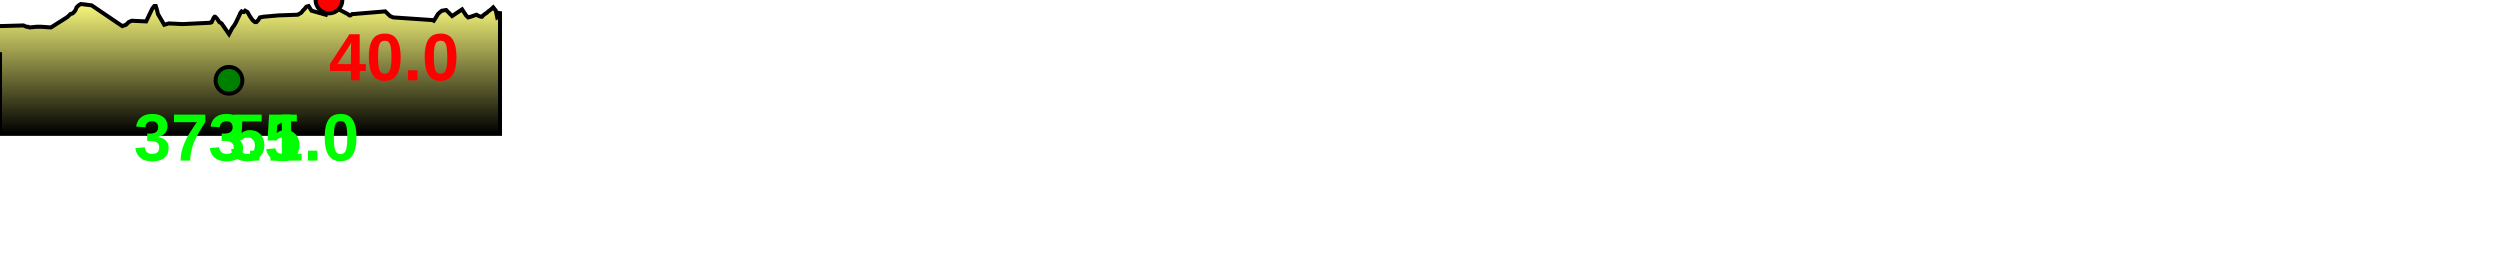
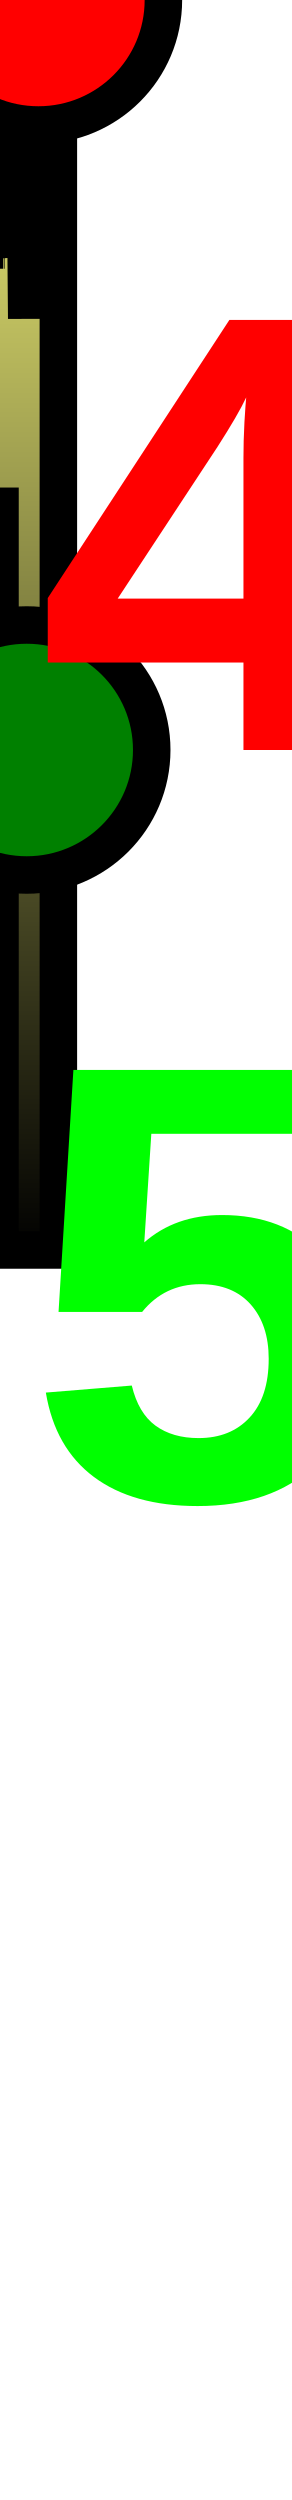
- <svg xmlns="http://www.w3.org/2000/svg" baseProfile="full" height="200px" version="1.1" width="1867.699px">
+ <svg xmlns="http://www.w3.org/2000/svg" baseProfile="full" height="200px" version="1.1" width="23.346px">
  <defs>
    <linearGradient id="my-gradient" x1="0" x2="0" y1="0" y2="1">
      <stop offset="0.0" stop-color="#ffff7f" stop-opacity="1" />
      <stop offset="0.2" stop-color="#cccc66" stop-opacity="1" />
      <stop offset="1.0" stop-color="#000000" stop-opacity="1" />
    </linearGradient>
  </defs>
-   <path d="M 0 19.5 L 0.0 19.5 L 17.539 19.0 L 19.801 20.0 L 20.935 20.0 L 22.082 20.5 L 27.229 20.0 L 28.095 20.0 L 28.688 20.0 L 29.368 20.0 L 30.918 20.0 L 38.07 20.5 L 49.142 13.5 L 50.586 12.5 L 51.615 11.5 L 52.641 10.5 L 54.26 10.0 L 55.757 8.5 L 56.648 7.0 L 57.191 5.5 L 58.733 4.0 L 60.325 3.0 L 68.458 4.0 L 91.355 19.5 L 94.141 18.5 L 96.149 16.5 L 98.373 15.5 L 109.169 16.0 L 113.73 6.5 L 114.47 5.5 L 115.308 4.5 L 116.356 4.5 L 117.286 7.5 L 117.997 10.5 L 122.698 18.5 L 126.131 17.5 L 136.438 18.0 L 157.196 17.0 L 157.678 16.5 L 158.153 16.5 L 158.834 15.0 L 159.51 13.5 L 160.319 12.5 L 160.722 12.5 L 162.229 14.0 L 163.851 16.5 L 165.506 17.5 L 166.557 19.0 L 171.068 25.5 L 173.454 21.0 L 174.976 19.0 L 176.143 17.0 L 178.564 12.0 L 179.654 9.5 L 180.504 8.5 L 181.578 9.0 L 182.232 9.0 L 183.171 8.0 L 184.901 9.0 L 186.569 12.0 L 188.676 15.0 L 190.453 16.5 L 191.551 16.5 L 192.957 15.0 L 194.177 13.0 L 196.848 12.5 L 208.026 11.5 L 222.452 11.0 L 225.048 9.5 L 226.634 7.5 L 227.253 7.0 L 228.886 5.0 L 230.547 4.5 L 232.726 8.0 L 243.383 11.0 L 244.123 8.0 L 244.681 5.5 L 245.768 0.0 L 252.141 6.5 L 259.765 10.5 L 261.041 11.5 L 261.769 11.5 L 263.123 10.5 L 263.948 10.5 L 287.786 8.5 L 291.395 12.0 L 293.774 13.0 L 322.923 15.0 L 324.074 15.5 L 325.694 13.0 L 327.174 10.5 L 328.787 9.0 L 330.144 8.0 L 333.345 7.5 L 337.766 12.0 L 345.217 7.0 L 346.861 9.5 L 348.181 11.5 L 349.714 13.0 L 351.653 12.5 L 355.988 11.0 L 357.841 12.0 L 359.281 12.5 L 360.139 12.5 L 360.939 11.5 L 362.244 10.5 L 363.006 10.0 L 363.764 9.5 L 364.811 8.5 L 366.864 7.0 L 368.469 5.5 L 370.417 8.0 L 371.49 13.0 L 372.364 12.5 L 373.54 8.5 L 373.54 100 L 0.0 100 L 0.0 39.0" fill="url(#my-gradient)" stroke="black" stroke-width="3" />
-   <circle cx="245.768" cy="0" fill="red" r="10" stroke="black" stroke-width="3" />
-   <circle cx="171.068" cy="60" fill="green" r="10" stroke="black" stroke-width="3" />
-   <text fill="#ff0000" font-family="Arial" font-size="50px" font-weight="bold" stroke="none" x="245.768" y="60">40.0</text>
-   <text fill="#00ff00" font-family="Arial" font-size="50px" font-weight="bold" stroke="none" x="171.068" y="120">51.0</text>
-   <text fill="#00ff00" font-family="Arial" font-size="50px" font-weight="bold" stroke="none" x="100" y="120">373.5</text>
+   <path d="M 0 19.5 L 0.0 19.5 L 0.219 19.0 L 0.248 20.0 L 0.262 20.0 L 0.276 20.5 L 0.34 20.0 L 0.351 20.0 L 0.359 20.0 L 0.367 20.0 L 0.386 20.0 L 0.476 20.5 L 0.614 13.5 L 0.632 12.5 L 0.645 11.5 L 0.658 10.5 L 0.678 10.0 L 0.697 8.5 L 0.708 7.0 L 0.715 5.5 L 0.734 4.0 L 0.754 3.0 L 0.856 4.0 L 1.142 19.5 L 1.177 18.5 L 1.202 16.5 L 1.23 15.5 L 1.365 16.0 L 1.422 6.5 L 1.431 5.5 L 1.441 4.5 L 1.454 4.5 L 1.466 7.5 L 1.475 10.5 L 1.534 18.5 L 1.577 17.5 L 1.705 18.0 L 1.965 17.0 L 1.971 16.5 L 1.977 16.5 L 1.985 15.0 L 1.994 13.5 L 2.004 12.5 L 2.009 12.5 L 2.028 14.0 L 2.048 16.5 L 2.069 17.5 L 2.082 19.0 L 2.138 25.5 L 2.168 21.0 L 2.187 19.0 L 2.202 17.0 L 2.232 12.0 L 2.246 9.5 L 2.256 8.5 L 2.27 9.0 L 2.278 9.0 L 2.29 8.0 L 2.311 9.0 L 2.332 12.0 L 2.358 15.0 L 2.381 16.5 L 2.394 16.5 L 2.412 15.0 L 2.427 13.0 L 2.461 12.5 L 2.6 11.5 L 2.781 11.0 L 2.813 9.5 L 2.833 7.5 L 2.841 7.0 L 2.861 5.0 L 2.882 4.5 L 2.909 8.0 L 3.042 11.0 L 3.052 8.0 L 3.059 5.5 L 3.072 0.0 L 3.152 6.5 L 3.247 10.5 L 3.263 11.5 L 3.272 11.5 L 3.289 10.5 L 3.299 10.5 L 3.597 8.5 L 3.642 12.0 L 3.672 13.0 L 4.037 15.0 L 4.051 15.5 L 4.071 13.0 L 4.09 10.5 L 4.11 9.0 L 4.127 8.0 L 4.167 7.5 L 4.222 12.0 L 4.315 7.0 L 4.336 9.5 L 4.352 11.5 L 4.371 13.0 L 4.396 12.5 L 4.45 11.0 L 4.473 12.0 L 4.491 12.5 L 4.502 12.5 L 4.512 11.5 L 4.528 10.5 L 4.538 10.0 L 4.547 9.5 L 4.56 8.5 L 4.586 7.0 L 4.606 5.5 L 4.63 8.0 L 4.644 13.0 L 4.655 12.5 L 4.669 8.5 L 4.669 100 L 0.0 100 L 0.0 39.0" fill="url(#my-gradient)" stroke="black" stroke-width="3" />
+   <circle cx="3.072" cy="0" fill="red" r="10" stroke="black" stroke-width="3" />
+   <circle cx="2.138" cy="60" fill="green" r="10" stroke="black" stroke-width="3" />
+   <text fill="#ff0000" font-family="Arial" font-size="50px" font-weight="bold" stroke="none" x="3.072" y="60">40.0</text>
+   <text fill="#00ff00" font-family="Arial" font-size="50px" font-weight="bold" stroke="none" x="2.138" y="120">51.0</text>
+   <text fill="#00ff00" font-family="Arial" font-size="50px" font-weight="bold" stroke="none" x="100" y="120">4.7</text>
</svg>
